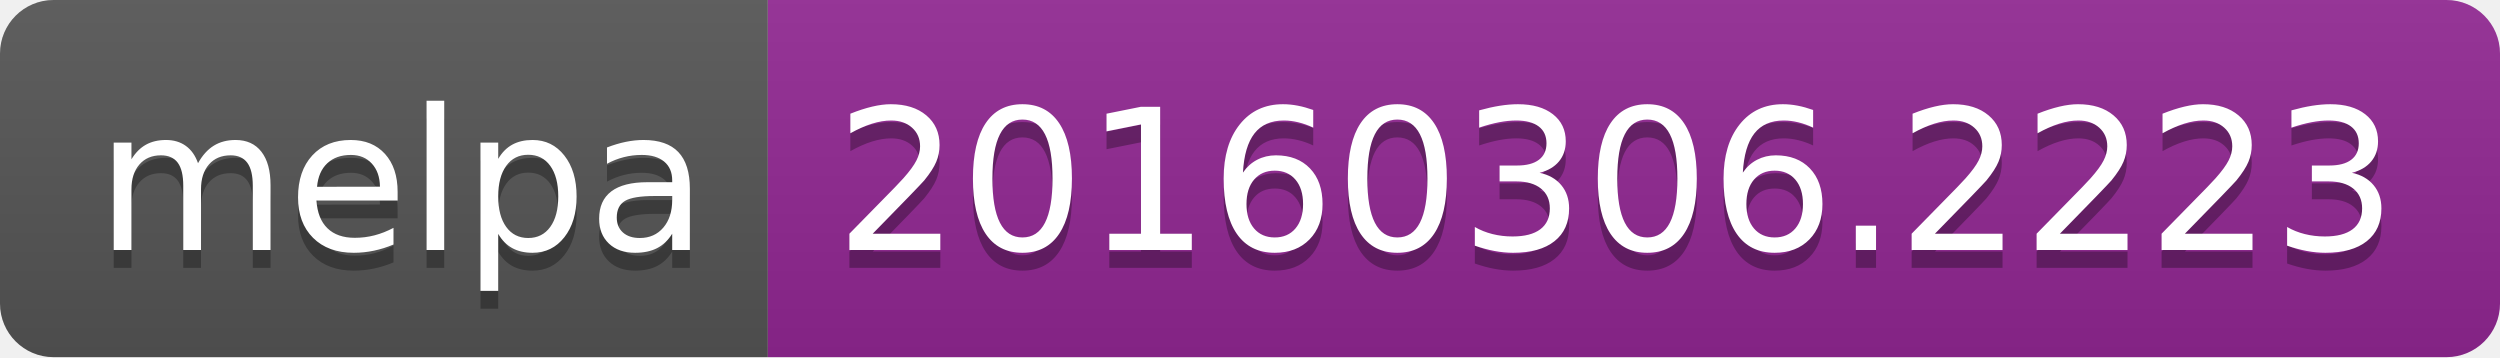
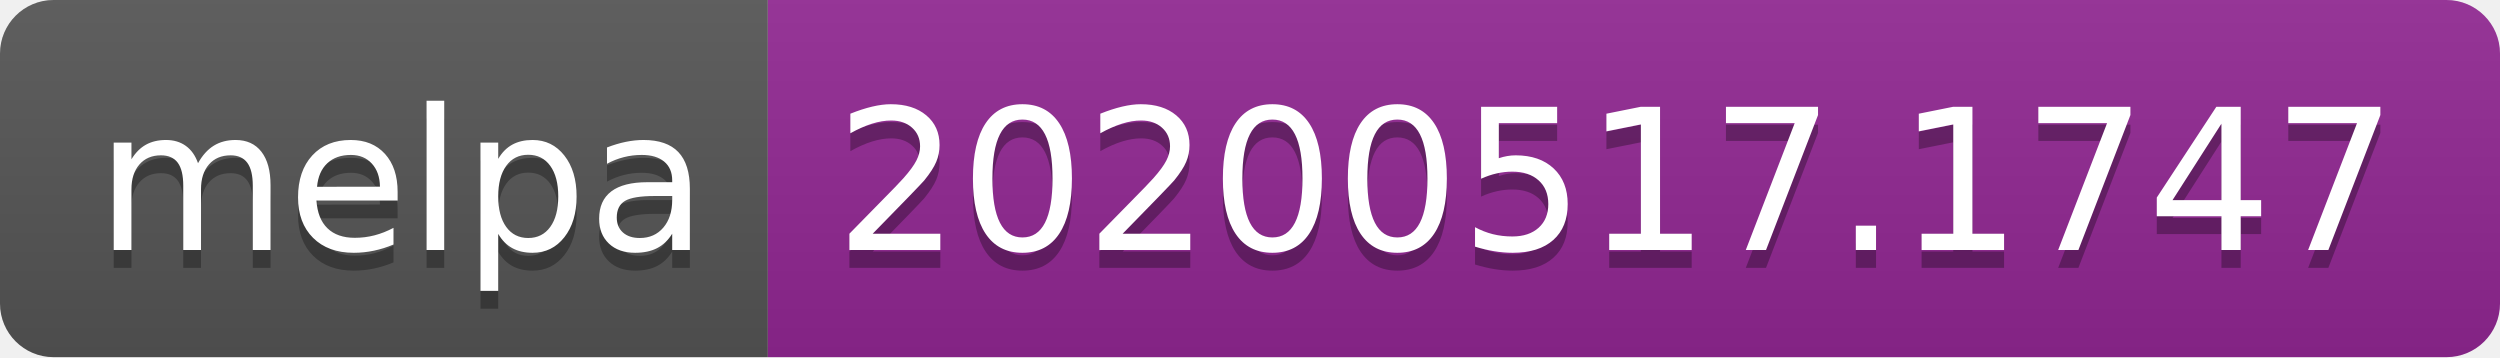
<svg xmlns="http://www.w3.org/2000/svg" width="140" height="20">
  <linearGradient id="s" x2="0" y2="100%">
    <stop offset="0" stop-color="#bbb" stop-opacity=".1" />
    <stop offset="1" stop-opacity=".1" />
  </linearGradient>
  <clipPath id="r">
    <rect width="140" height="20" rx="3" fill="#fff" />
  </clipPath>
  <g clip-path="url(#r)">
    <rect width="43" height="20" fill="#555" />
    <rect x="43" width="97" height="20" fill="#922793" />
    <rect width="140" height="20" fill="url(#s)" />
  </g>
  <g fill="#fff" text-anchor="middle" font-family="Verdana,Geneva,DejaVu Sans,sans-serif" text-rendering="geometricPrecision" font-size="110">
    <text x="225" y="150" fill="#010101" fill-opacity=".3" transform="scale(.1)" textLength="330">melpa</text>
    <text x="225" y="140" transform="scale(.1)" textLength="330">melpa</text>
-     <text x="905" y="150" fill="#010101" fill-opacity=".3" transform="scale(.1)" textLength="870">20160306.2223</text>
-     <text x="905" y="140" transform="scale(.1)" textLength="870">20160306.2223</text>
+     <text x="905" y="150" fill="#010101" fill-opacity=".3" transform="scale(.1)" textLength="870">20200517.1747</text>
+     <text x="905" y="140" transform="scale(.1)" textLength="870">20200517.1747</text>
  </g>
</svg>
